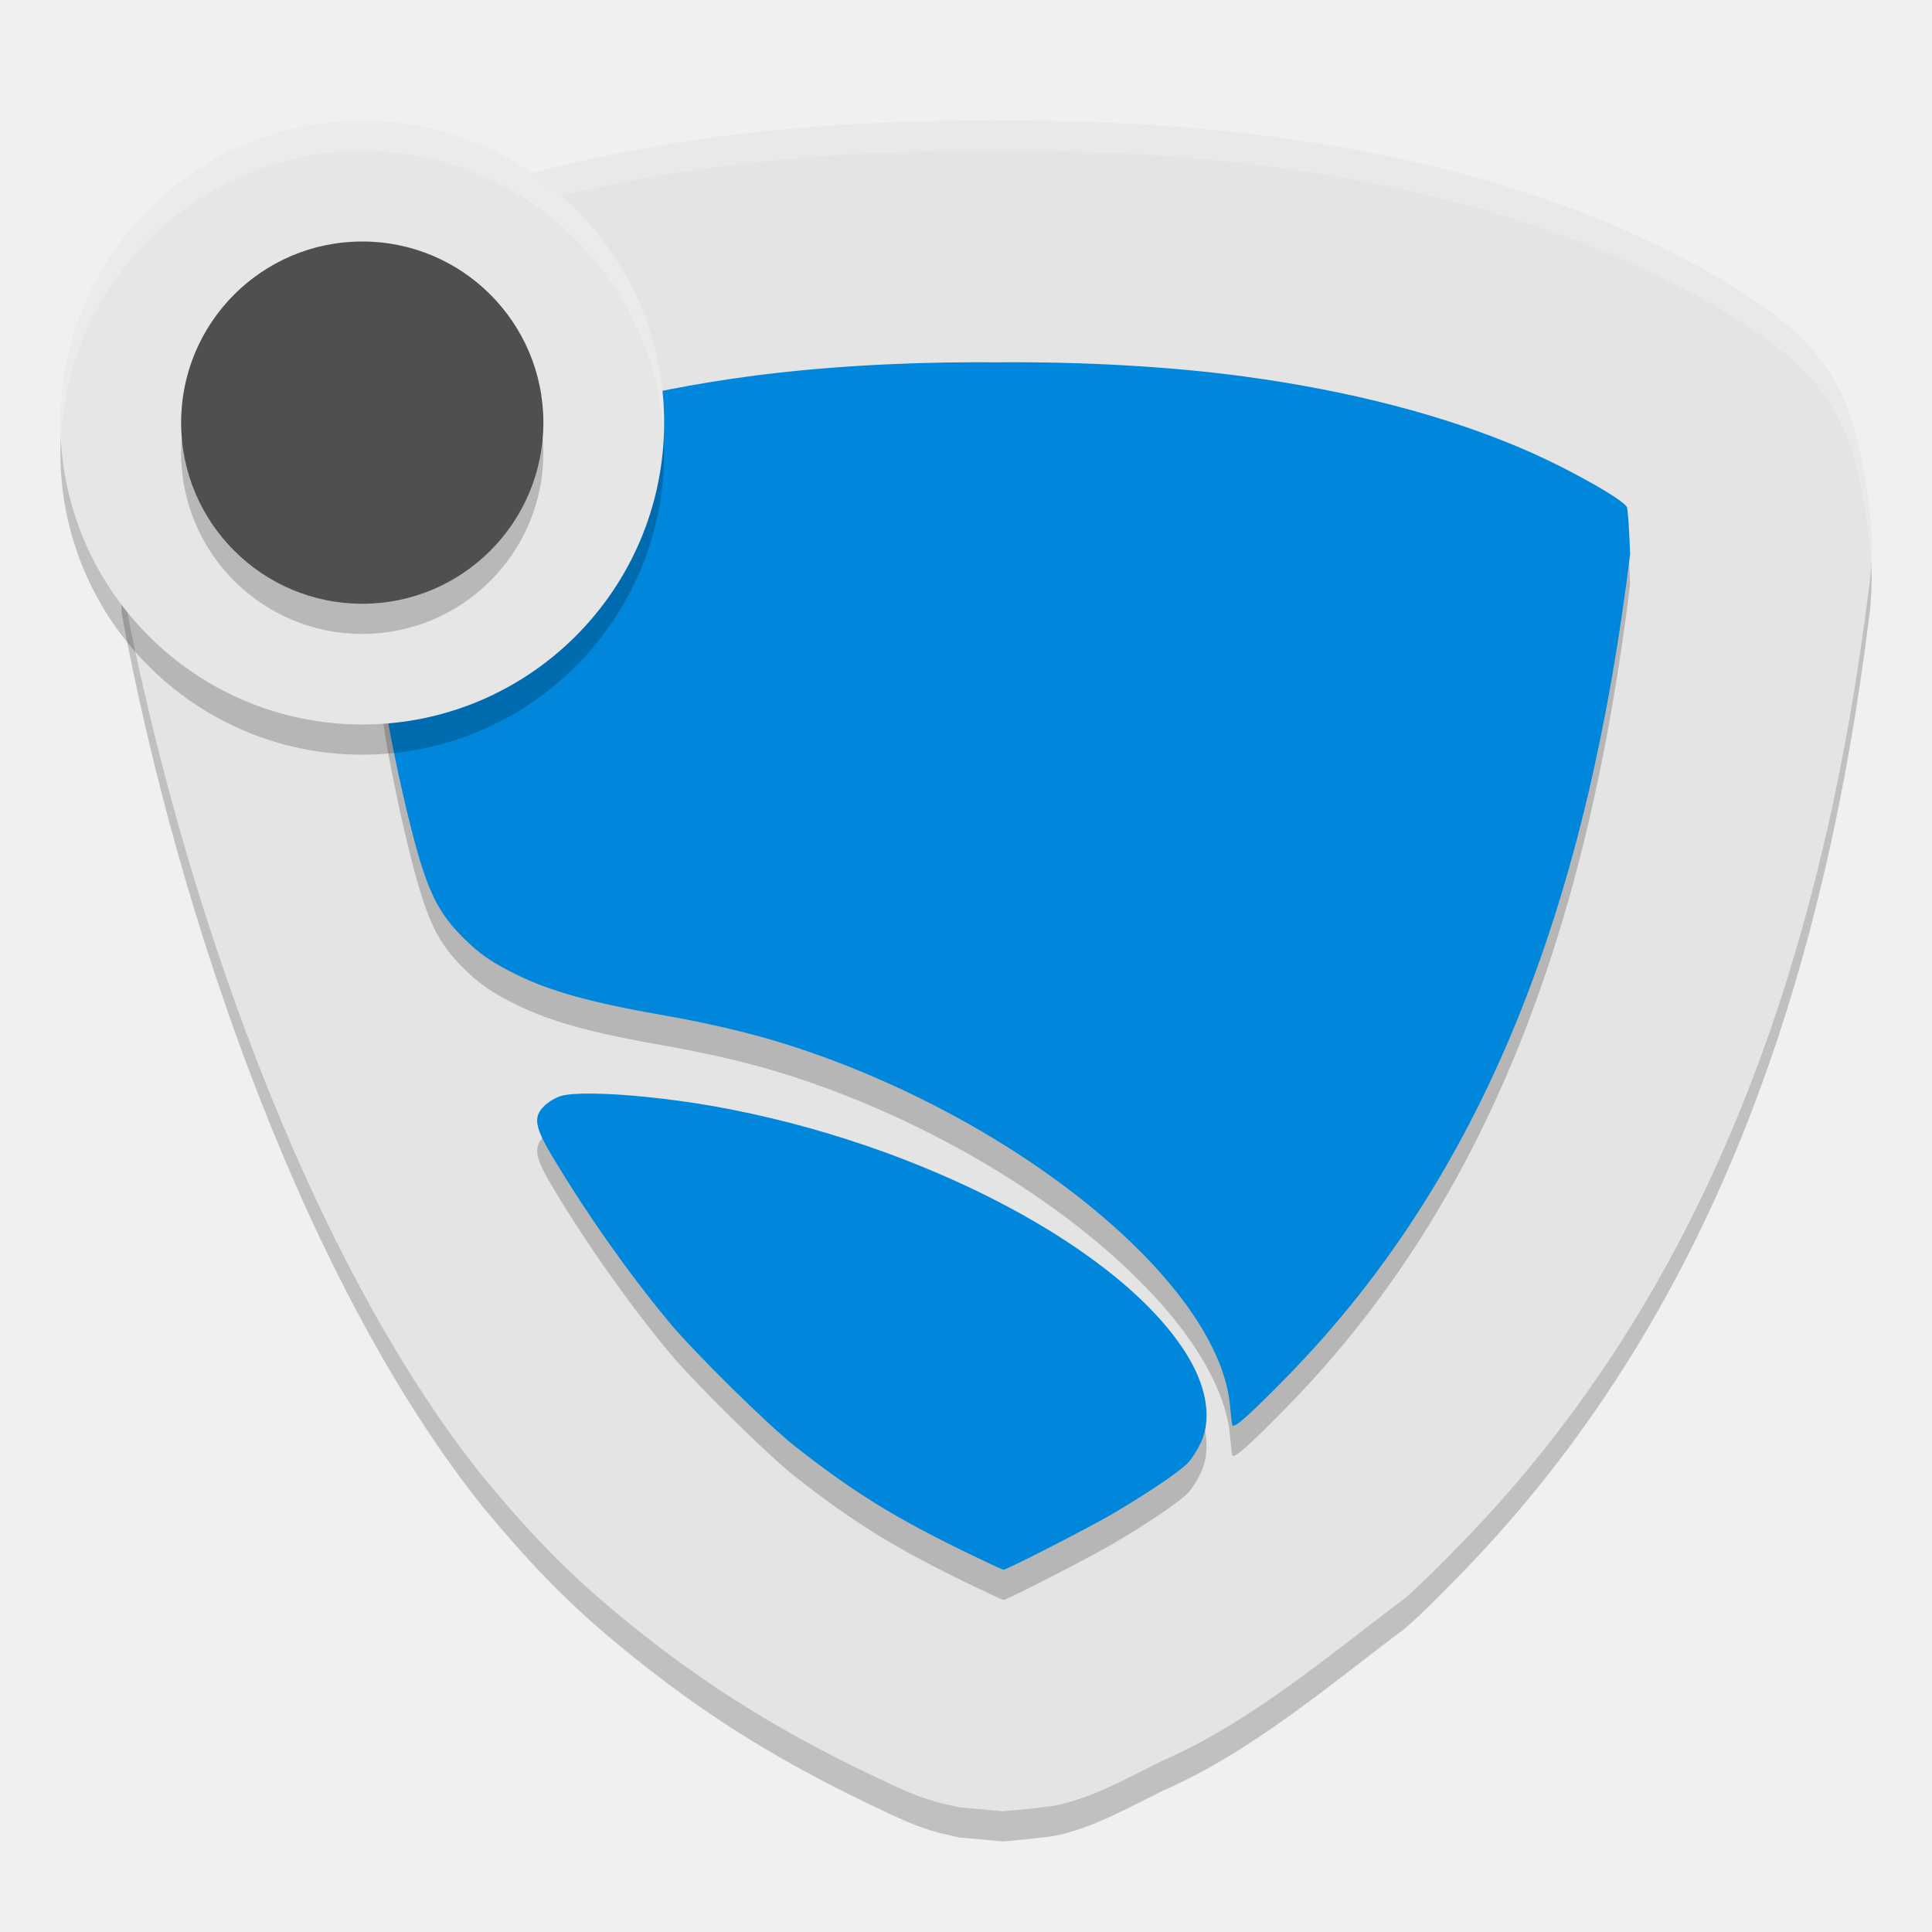
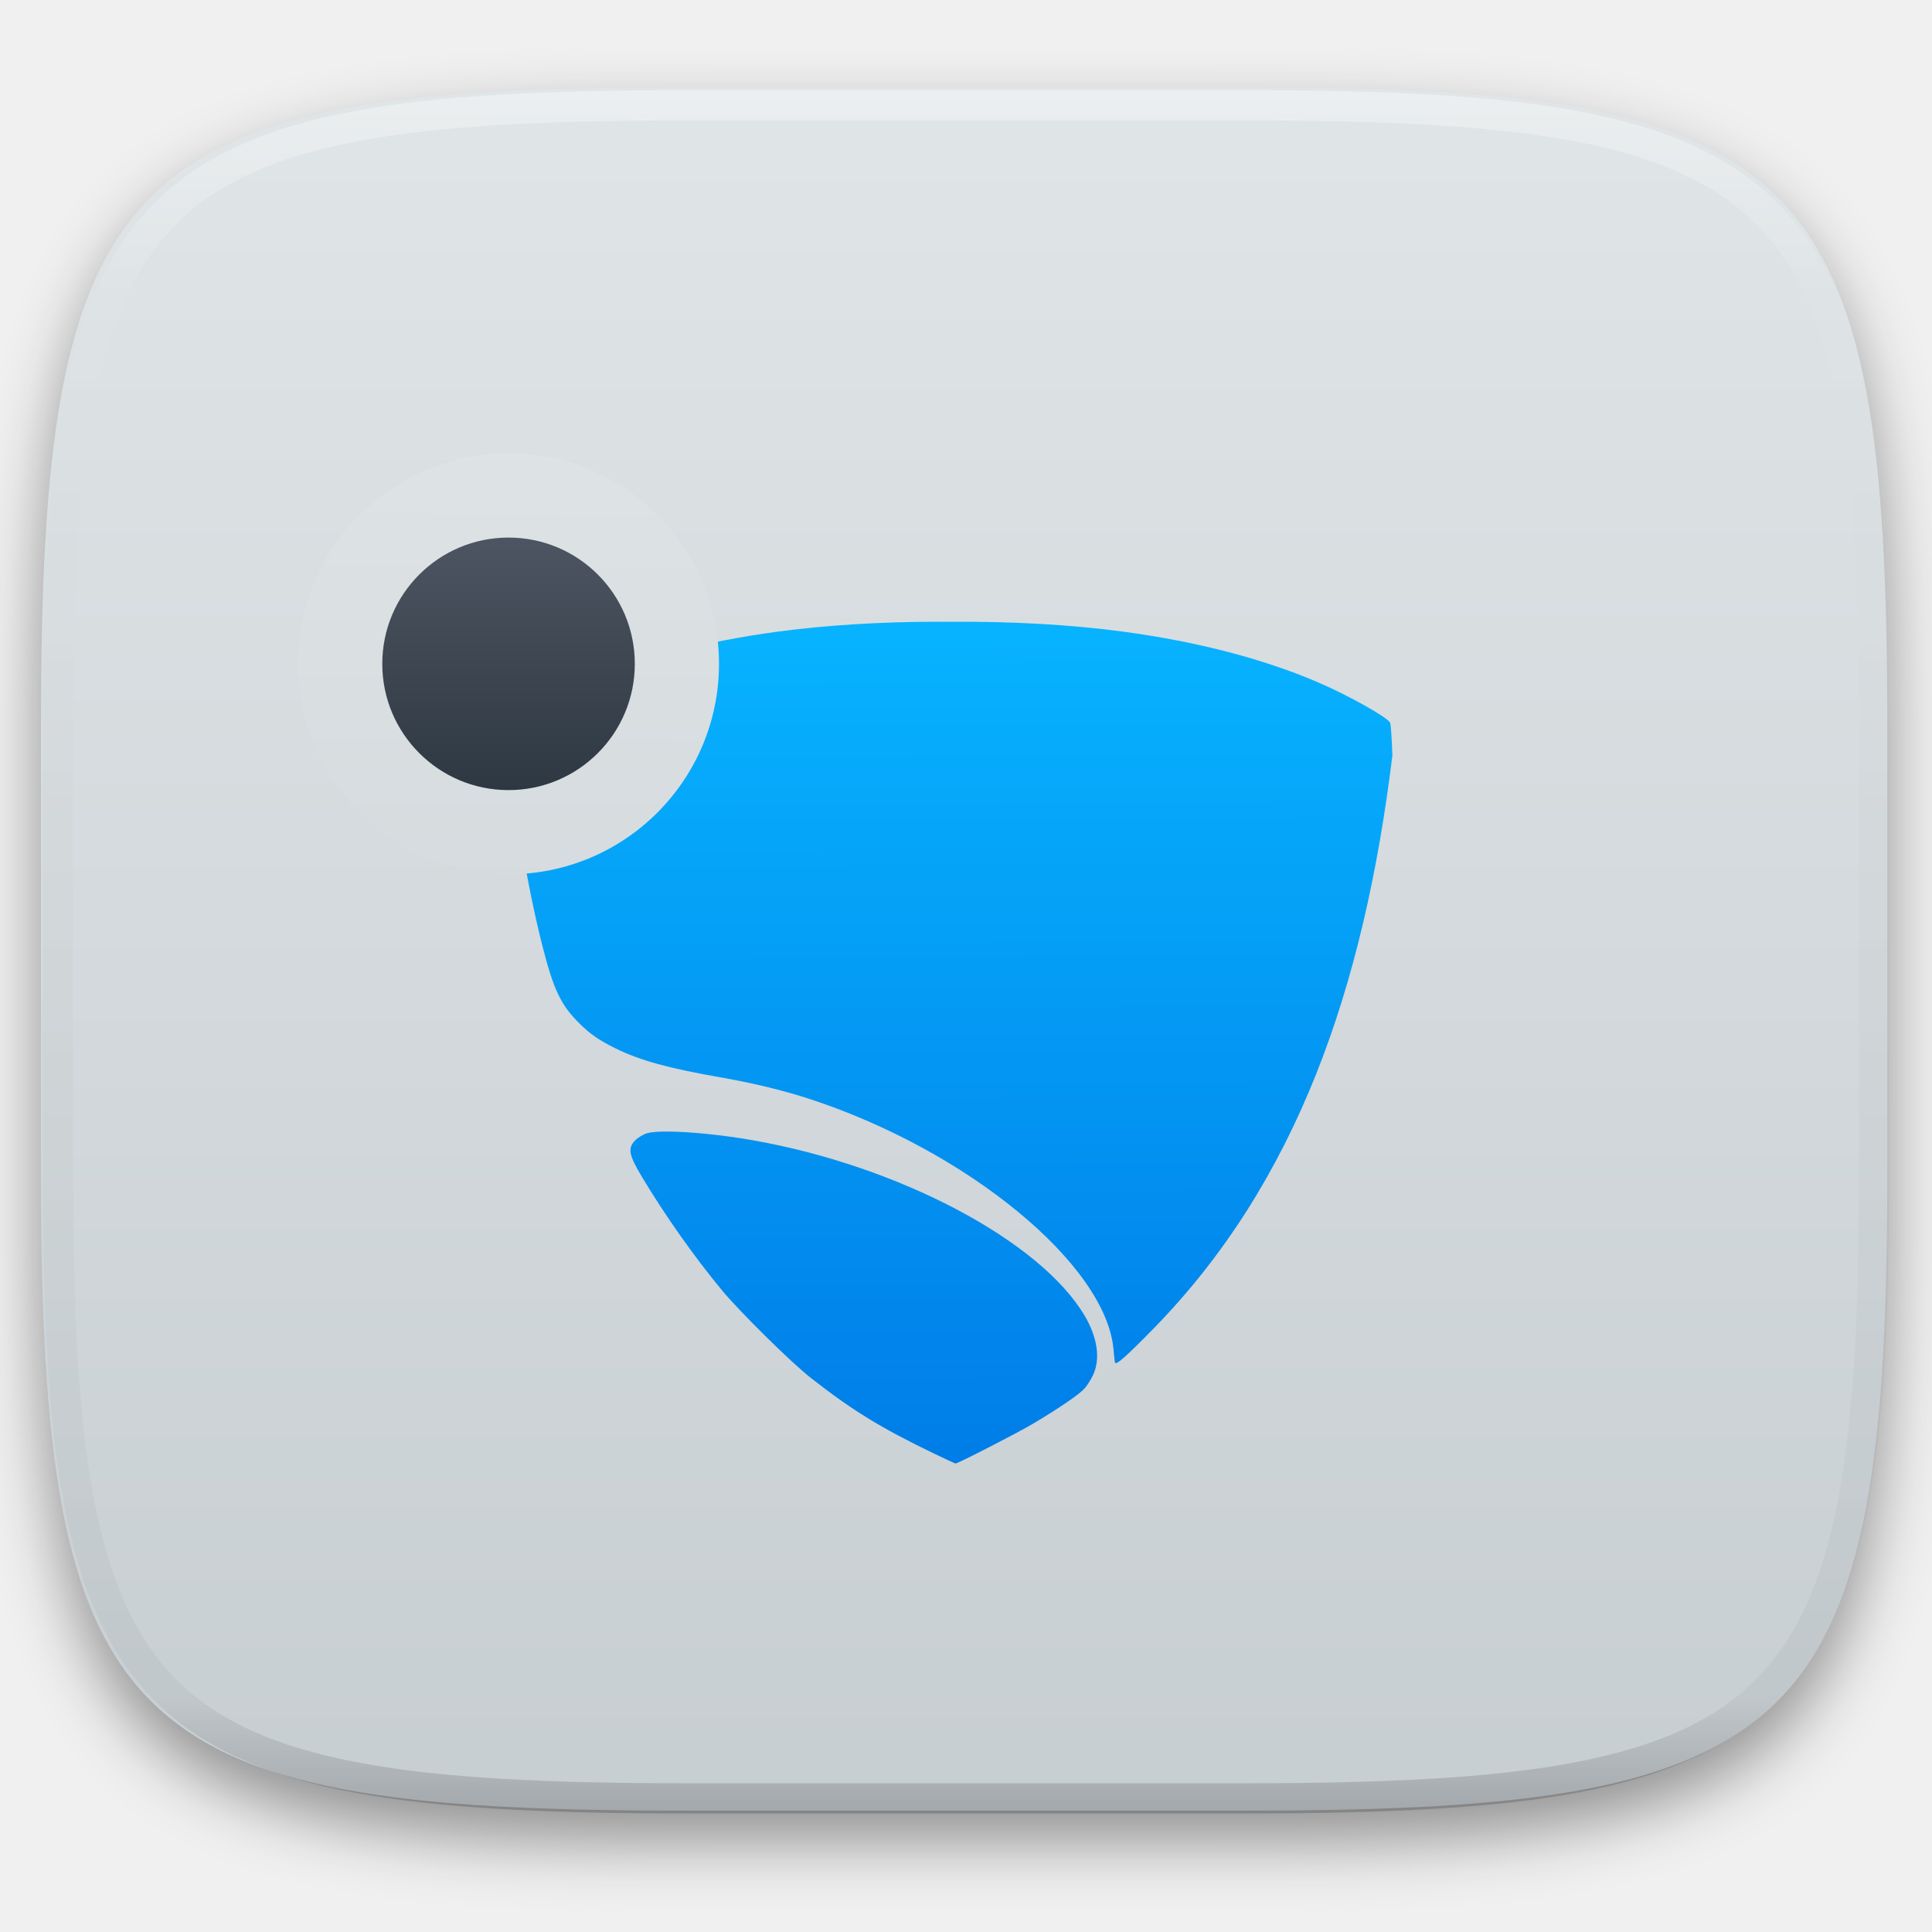
- <svg xmlns="http://www.w3.org/2000/svg" width="64" height="64" version="1">
-   <path style="opacity:0.2" d="m 32.309,5 c -2.936,0.002 -5.883,0.173 -8.643,0.547 -4.085,0.553 -7.882,1.508 -11.323,2.988 -3.934,1.627 -6.77,3.939 -7.74,6.422 -0.555,1.456 -0.41,1.467 -0.445,1.699 -0.036,0.233 -0.05,0.364 -0.063,0.488 -0.143,1.085 -0.089,2.155 -0.063,3.184 1.924,10.345 6.192,22.375 11.96,29.586 1.729,2.082 3.056,3.463 5.384,5.289 2.284,1.791 4.532,3.173 7.342,4.527 0.304,0.146 0.581,0.278 0.824,0.391 0.122,0.056 0.227,0.105 0.371,0.168 0.072,0.032 0.144,0.063 0.309,0.129 0.082,0.033 0.179,0.073 0.41,0.152 0.116,0.039 0.257,0.088 0.547,0.164 0.145,0.038 0.613,0.137 0.613,0.137 C 31.794,60.871 33.223,61 33.224,61 c 0.002,0 1.459,-0.126 1.782,-0.199 0.322,-0.073 0.507,-0.132 0.656,-0.18 0.299,-0.095 0.44,-0.152 0.559,-0.199 0.238,-0.094 0.35,-0.149 0.461,-0.199 0.221,-0.1 0.388,-0.179 0.574,-0.27 0.373,-0.182 0.79,-0.391 1.231,-0.617 2.989,-1.297 5.643,-3.593 8.057,-5.391 0.632,-0.559 1.102,-1.041 1.801,-1.754 l 0.012,-0.012 C 56.753,43.588 60.45,32.38 61.931,20.328 62.192,18.252 61.653,16.044 61.36,14.957 60.516,12.346 58.65,11.25 56.605,10.012 55.686,9.496 54.699,8.999 53.62,8.535 50.178,7.055 46.382,6.1 42.296,5.547 39.301,5.141 36.084,4.974 32.903,5.004 c -0.196,-0.002 -0.394,-0.004 -0.594,-0.004 z" />
-   <path style="fill:#e4e4e4" d="m 32.309,4 c -2.936,0.002 -5.883,0.173 -8.643,0.547 -4.085,0.553 -7.882,1.508 -11.323,2.988 -3.934,1.627 -6.77,3.939 -7.74,6.422 -0.555,1.456 -0.41,1.467 -0.445,1.699 -0.036,0.233 -0.05,0.364 -0.063,0.488 -0.143,1.085 -0.089,2.155 -0.063,3.184 1.924,10.345 6.192,22.375 11.96,29.586 1.729,2.082 3.056,3.463 5.384,5.289 2.284,1.791 4.532,3.173 7.342,4.527 0.304,0.146 0.581,0.278 0.824,0.391 0.122,0.056 0.227,0.105 0.371,0.168 0.072,0.032 0.144,0.063 0.309,0.129 0.082,0.033 0.179,0.073 0.41,0.152 0.116,0.039 0.257,0.088 0.547,0.164 0.145,0.038 0.613,0.137 0.613,0.137 5.72e-4,1.04e-4 1.43,0.129 1.43,0.129 0.002,0 1.459,-0.126 1.782,-0.199 0.322,-0.073 0.507,-0.132 0.656,-0.18 0.299,-0.095 0.44,-0.152 0.559,-0.199 0.238,-0.094 0.35,-0.149 0.461,-0.199 0.221,-0.1 0.388,-0.179 0.574,-0.27 0.373,-0.182 0.79,-0.391 1.231,-0.617 2.989,-1.297 5.643,-3.593 8.057,-5.391 0.632,-0.559 1.102,-1.041 1.801,-1.754 l 0.012,-0.012 C 56.753,42.588 60.45,31.38 61.931,19.328 62.192,17.252 61.653,15.044 61.36,13.957 60.516,11.346 58.65,10.25 56.605,9.012 55.686,8.496 54.699,7.999 53.62,7.535 50.178,6.055 46.382,5.1 42.296,4.547 39.301,4.141 36.084,3.974 32.903,4.004 c -0.196,-0.002 -0.394,-0.004 -0.594,-0.004 z" />
-   <path style="opacity:0.2" d="m 32.335,13 c -2.616,0.002 -5.261,0.161 -7.573,0.474 -3.499,0.474 -6.647,1.295 -9.235,2.408 -1.463,0.63 -3.329,1.678 -3.422,1.923 -0.031,0.082 -0.079,0.779 -0.105,1.548 0.198,1.61 0.435,3.18 0.715,4.709 0.132,0.947 0.517,2.855 0.894,4.337 0.531,2.088 0.876,2.812 1.748,3.677 0.529,0.524 0.931,0.803 1.727,1.197 1.15,0.569 2.5,0.942 4.945,1.369 1.511,0.264 2.944,0.606 4.138,0.99 7.581,2.436 14.254,7.917 14.584,11.978 0.022,0.276 0.054,0.544 0.07,0.596 0.043,0.138 0.52,-0.283 1.828,-1.616 6.81,-6.97 9.989,-16.15 11.351,-27.237 -0.027,-0.769 -0.074,-1.466 -0.105,-1.548 -0.093,-0.245 -1.959,-1.294 -3.422,-1.923 -2.588,-1.113 -5.736,-1.934 -9.235,-2.408 -2.508,-0.34 -5.409,-0.497 -8.239,-0.471 -0.221,-0.002 -0.442,-0.003 -0.664,-0.003 z M 19.6,37.226 c -0.464,-0.004 -0.823,0.022 -1.022,0.081 -0.173,0.051 -0.421,0.2 -0.555,0.334 -0.369,0.368 -0.312,0.694 0.305,1.721 1.127,1.877 2.512,3.839 3.845,5.445 0.821,0.989 3.272,3.405 4.164,4.105 1.978,1.552 3.347,2.394 5.876,3.614 0.542,0.261 1.004,0.475 1.027,0.475 0.114,0 2.954,-1.458 3.671,-1.885 1.255,-0.747 2.219,-1.406 2.467,-1.687 0.123,-0.14 0.305,-0.43 0.404,-0.645 0.351,-0.762 0.203,-1.781 -0.408,-2.812 -2.112,-3.563 -8.852,-7.122 -15.78,-8.335 -1.448,-0.253 -2.973,-0.403 -3.993,-0.411 z" />
-   <path style="opacity:0.2;fill:#ffffff" d="M 32.309 4 C 29.372 4.002 26.428 4.173 23.668 4.547 C 19.583 5.1 15.785 6.055 12.344 7.535 C 8.41 9.162 5.572 11.474 4.602 13.957 C 4.047 15.413 4.192 15.424 4.156 15.656 C 4.121 15.889 4.107 16.021 4.094 16.145 C 3.998 16.871 3.998 17.584 4.012 18.289 C 4.023 17.91 4.043 17.529 4.094 17.145 C 4.107 17.021 4.121 16.889 4.156 16.656 C 4.192 16.424 4.047 16.413 4.602 14.957 C 5.572 12.474 8.41 10.162 12.344 8.535 C 15.785 7.055 19.583 6.1 23.668 5.547 C 26.428 5.173 29.372 5.002 32.309 5 C 32.508 5 32.706 5.002 32.902 5.004 C 36.083 4.974 39.302 5.141 42.297 5.547 C 46.382 6.1 50.18 7.055 53.621 8.535 C 54.7 8.999 55.687 9.496 56.605 10.012 C 58.65 11.25 60.516 12.346 61.359 14.957 C 61.571 15.742 61.904 17.115 61.975 18.6 C 62.055 16.753 61.619 14.917 61.359 13.957 C 60.516 11.346 58.65 10.25 56.605 9.012 C 55.687 8.496 54.7 7.999 53.621 7.535 C 50.18 6.055 46.382 5.1 42.297 4.547 C 39.302 4.141 36.083 3.974 32.902 4.004 C 32.706 4.002 32.508 4 32.309 4 z" />
-   <path style="fill:#0087db" d="m 32.335,12 c -2.616,0.002 -5.261,0.161 -7.573,0.474 -3.499,0.474 -6.647,1.295 -9.235,2.408 -1.463,0.63 -3.329,1.678 -3.422,1.923 -0.031,0.082 -0.079,0.779 -0.105,1.548 0.198,1.61 0.435,3.18 0.715,4.709 0.132,0.947 0.517,2.855 0.894,4.337 0.531,2.088 0.876,2.812 1.748,3.677 0.529,0.524 0.931,0.803 1.727,1.197 1.15,0.569 2.5,0.942 4.945,1.369 1.511,0.264 2.944,0.606 4.138,0.99 7.581,2.436 14.254,7.917 14.584,11.978 0.022,0.276 0.054,0.544 0.07,0.596 0.043,0.138 0.52,-0.283 1.828,-1.616 6.81,-6.97 9.989,-16.15 11.351,-27.237 -0.027,-0.769 -0.074,-1.466 -0.105,-1.548 -0.093,-0.245 -1.959,-1.294 -3.422,-1.923 -2.588,-1.113 -5.736,-1.934 -9.235,-2.408 -2.508,-0.34 -5.409,-0.497 -8.239,-0.471 -0.221,-0.002 -0.442,-0.003 -0.664,-0.003 z M 19.6,36.226 c -0.464,-0.004 -0.823,0.022 -1.022,0.081 -0.173,0.051 -0.421,0.2 -0.555,0.334 -0.369,0.368 -0.312,0.694 0.305,1.721 1.127,1.877 2.512,3.839 3.845,5.445 0.821,0.989 3.272,3.405 4.164,4.105 1.978,1.552 3.347,2.394 5.876,3.614 0.542,0.261 1.004,0.475 1.027,0.475 0.114,0 2.954,-1.458 3.671,-1.885 1.255,-0.747 2.219,-1.406 2.467,-1.687 0.123,-0.14 0.305,-0.43 0.404,-0.645 0.351,-0.762 0.203,-1.781 -0.408,-2.812 -2.112,-3.563 -8.852,-7.122 -15.78,-8.335 -1.448,-0.253 -2.973,-0.403 -3.993,-0.411 z" />
-   <circle style="opacity:0.2" cx="12" cy="15" r="10" />
-   <circle style="fill:#e6e6e6" cx="12" cy="14" r="10" />
-   <circle style="opacity:0.2" cx="12" cy="15" r="6" />
-   <circle style="fill:#4f4f4f" cx="12" cy="14" r="6" />
-   <path style="opacity:0.2;fill:#ffffff" d="M 12 4 A 10 10 0 0 0 2 14 A 10 10 0 0 0 2.021 14.586 A 10 10 0 0 1 12 5 A 10 10 0 0 1 21.979 14.414 A 10 10 0 0 0 22 14 A 10 10 0 0 0 12 4 z" />
+ <svg xmlns="http://www.w3.org/2000/svg" style="isolation:isolate" viewBox="0 0 256 256" width="256" height="256">
+   <defs>
+     <filter id="iMEFRxW1aZtExyWJO0rgvwS3Q7yRlKuJ" x="-200%" y="-200%" width="400%" height="400%" filterUnits="objectBoundingBox" color-interpolation-filters="sRGB">
+       <feGaussianBlur in="SourceGraphic" stdDeviation="4.294" />
+       <feOffset dx="0" dy="4" result="pf_100_offsetBlur" />
+       <feFlood flood-color="#000000" flood-opacity="0.4" />
+       <feComposite in2="pf_100_offsetBlur" operator="in" result="pf_100_dropShadow" />
+       <feBlend in="SourceGraphic" in2="pf_100_dropShadow" mode="normal" />
+     </filter>
+   </defs>
+   <g filter="url(#iMEFRxW1aZtExyWJO0rgvwS3Q7yRlKuJ)">
+     <linearGradient id="_lgradient_28" x1="0" y1="0" x2="-1.8369701987210297e-16" y2="1" gradientTransform="matrix(244.648,0,0,228.338,5.43,11.577)" gradientUnits="userSpaceOnUse">
+       <stop offset="0%" stop-opacity="1" style="stop-color:rgb(224,229,231)" />
+       <stop offset="100%" stop-opacity="1" style="stop-color:rgb(199,206,210)" />
+     </linearGradient>
+     <path d=" M 165.439 11.577 C 239.495 11.577 250.078 22.134 250.078 96.12 L 250.078 155.371 C 250.078 229.358 239.495 239.915 165.439 239.915 L 90.069 239.915 C 16.014 239.915 5.43 229.358 5.43 155.371 L 5.43 96.12 C 5.43 22.134 16.014 11.577 90.069 11.577 L 165.439 11.577 Z " id="shape" fill="url(#_lgradient_28)" />
+   </g>
+   <g opacity="0.4">
+     <linearGradient id="_lgradient_29" x1="0.517" y1="0" x2="0.517" y2="1" gradientTransform="matrix(244.65,0,0,228.34,5.68,11.95)" gradientUnits="userSpaceOnUse">
+       <stop offset="0%" stop-opacity="1" style="stop-color:rgb(255,255,255)" />
+       <stop offset="12.5%" stop-opacity="0.098" style="stop-color:rgb(255,255,255)" />
+       <stop offset="92.5%" stop-opacity="0.098" style="stop-color:rgb(0,0,0)" />
+       <stop offset="100%" stop-opacity="0.498" style="stop-color:rgb(0,0,0)" />
+     </linearGradient>
+     <path d=" M 165.068 11.951 C 169.396 11.941 173.724 11.991 178.052 12.089 C 181.927 12.167 185.803 12.315 189.678 12.541 C 193.131 12.737 196.583 13.022 200.026 13.395 C 203.085 13.73 206.144 14.181 209.174 14.741 C 211.889 15.243 214.574 15.881 217.22 16.657 C 219.62 17.355 221.971 18.219 224.243 19.241 C 226.358 20.184 228.384 21.304 230.302 22.591 C 232.142 23.829 233.863 25.244 235.437 26.806 C 237.001 28.378 238.417 30.088 239.656 31.925 C 240.945 33.841 242.066 35.865 243.02 37.967 C 244.043 40.247 244.909 42.585 245.617 44.972 C 246.394 47.615 247.034 50.297 247.535 53.009 C 248.096 56.035 248.548 59.081 248.883 62.136 C 249.257 65.575 249.542 69.014 249.739 72.462 C 249.965 76.323 250.112 80.194 250.201 84.055 C 250.289 88.378 250.339 92.701 250.329 97.014 L 250.329 155.226 C 250.339 159.549 250.289 163.862 250.201 168.185 C 250.112 172.056 249.965 175.917 249.739 179.778 C 249.542 183.226 249.257 186.675 248.883 190.104 C 248.548 193.159 248.096 196.215 247.535 199.241 C 247.034 201.943 246.394 204.625 245.617 207.268 C 244.909 209.655 244.043 212.003 243.02 214.273 C 242.066 216.385 240.945 218.399 239.656 220.315 C 238.417 222.152 237.001 223.872 235.437 225.434 C 233.863 226.996 232.142 228.411 230.302 229.649 C 228.384 230.936 226.358 232.056 224.243 232.999 C 221.971 234.021 219.62 234.885 217.22 235.593 C 214.574 236.369 211.889 237.007 209.174 237.499 C 206.144 238.068 203.085 238.51 200.026 238.845 C 196.583 239.218 193.131 239.503 189.678 239.699 C 185.803 239.925 181.927 240.073 178.052 240.161 C 173.724 240.249 169.396 240.299 165.068 240.289 L 90.942 240.289 C 86.614 240.299 82.286 240.249 77.958 240.161 C 74.083 240.073 70.207 239.925 66.332 239.699 C 62.879 239.503 59.427 239.218 55.984 238.845 C 52.925 238.51 49.866 238.068 46.836 237.499 C 44.121 237.007 41.436 236.369 38.79 235.593 C 36.39 234.885 34.039 234.021 31.767 232.999 C 29.652 232.056 27.626 230.936 25.708 229.649 C 23.868 228.411 22.147 226.996 20.573 225.434 C 19.009 223.872 17.593 222.152 16.354 220.315 C 15.065 218.399 13.944 216.385 12.99 214.273 C 11.967 212.003 11.101 209.655 10.393 207.268 C 9.616 204.625 8.976 201.943 8.475 199.241 C 7.914 196.215 7.462 193.159 7.127 190.104 C 6.753 186.675 6.468 183.226 6.271 179.778 C 6.045 175.917 5.898 172.056 5.809 168.185 C 5.721 163.862 5.671 159.549 5.681 155.226 L 5.681 97.014 C 5.671 92.701 5.721 88.378 5.809 84.055 C 5.898 80.194 6.045 76.323 6.271 72.462 C 6.468 69.014 6.753 65.575 7.127 62.136 C 7.462 59.081 7.914 56.035 8.475 53.009 C 8.976 50.297 9.616 47.615 10.393 44.972 C 11.101 42.585 11.967 40.247 12.99 37.967 C 13.944 35.865 15.065 33.841 16.354 31.925 C 17.593 30.088 19.009 28.378 20.573 26.806 C 22.147 25.244 23.868 23.829 25.708 22.591 C 27.626 21.304 29.652 20.184 31.767 19.241 C 34.039 18.219 36.39 17.355 38.79 16.657 C 41.436 15.881 44.121 15.243 46.836 14.741 C 49.866 14.181 52.925 13.73 55.984 13.395 C 59.427 13.022 62.879 12.737 66.332 12.541 C 70.207 12.315 74.083 12.167 77.958 12.089 C 82.286 11.991 86.614 11.941 90.942 11.951 L 165.068 11.951 Z  M 165.078 15.96 C 169.376 15.95 173.675 15.999 177.973 16.087 C 181.8 16.176 185.626 16.323 189.452 16.539 C 192.836 16.736 196.219 17.011 199.583 17.384 C 202.554 17.699 205.515 18.131 208.446 18.681 C 211.023 19.153 213.58 19.762 216.099 20.499 C 218.322 21.147 220.495 21.953 222.6 22.896 C 224.509 23.751 226.338 24.763 228.069 25.922 C 229.692 27.013 231.207 28.26 232.594 29.646 C 233.981 31.031 235.23 32.544 236.332 34.165 C 237.492 35.894 238.506 37.712 239.361 39.608 C 240.306 41.72 241.112 43.892 241.761 46.102 C 242.509 48.617 243.109 51.162 243.591 53.736 C 244.132 56.664 244.565 59.611 244.889 62.578 C 245.263 65.938 245.539 69.308 245.735 72.688 C 245.952 76.51 246.109 80.322 246.188 84.144 C 246.276 88.437 246.325 92.721 246.325 97.014 C 246.325 97.014 246.325 97.014 246.325 97.014 L 246.325 155.226 C 246.325 155.226 246.325 155.226 246.325 155.226 C 246.325 159.519 246.276 163.803 246.188 168.096 C 246.109 171.918 245.952 175.74 245.735 179.552 C 245.539 182.932 245.263 186.302 244.889 189.672 C 244.565 192.629 244.132 195.576 243.591 198.504 C 243.109 201.078 242.509 203.623 241.761 206.138 C 241.112 208.358 240.306 210.52 239.361 212.632 C 238.506 214.528 237.492 216.356 236.332 218.075 C 235.23 219.706 233.981 221.219 232.594 222.604 C 231.207 223.98 229.692 225.227 228.069 226.318 C 226.338 227.477 224.509 228.489 222.6 229.344 C 220.495 230.297 218.322 231.093 216.099 231.741 C 213.58 232.478 211.023 233.087 208.446 233.559 C 205.515 234.109 202.554 234.541 199.583 234.865 C 196.219 235.229 192.836 235.514 189.452 235.701 C 185.626 235.917 181.8 236.074 177.973 236.153 C 173.675 236.251 169.376 236.29 165.078 236.29 C 165.078 236.29 165.078 236.29 165.068 236.29 L 90.942 236.29 C 90.932 236.29 90.932 236.29 90.932 236.29 C 86.634 236.29 82.335 236.251 78.037 236.153 C 74.21 236.074 70.384 235.917 66.558 235.701 C 63.174 235.514 59.791 235.229 56.427 234.865 C 53.456 234.541 50.495 234.109 47.564 233.559 C 44.987 233.087 42.43 232.478 39.911 231.741 C 37.688 231.093 35.515 230.297 33.41 229.344 C 31.501 228.489 29.672 227.477 27.941 226.318 C 26.318 225.227 24.803 223.98 23.416 222.604 C 22.029 221.219 20.78 219.706 19.678 218.075 C 18.518 216.356 17.504 214.528 16.649 212.632 C 15.704 210.52 14.898 208.358 14.249 206.138 C 13.501 203.623 12.901 201.078 12.419 198.504 C 11.878 195.576 11.445 192.629 11.121 189.672 C 10.747 186.302 10.472 182.932 10.275 179.552 C 10.058 175.74 9.901 171.918 9.822 168.096 C 9.734 163.803 9.685 159.519 9.685 155.226 C 9.685 155.226 9.685 155.226 9.685 155.226 L 9.685 97.014 C 9.685 97.014 9.685 97.014 9.685 97.014 C 9.685 92.721 9.734 88.437 9.822 84.144 C 9.901 80.322 10.058 76.51 10.275 72.688 C 10.472 69.308 10.747 65.938 11.121 62.578 C 11.445 59.611 11.878 56.664 12.419 53.736 C 12.901 51.162 13.501 48.617 14.249 46.102 C 14.898 43.892 15.704 41.72 16.649 39.608 C 17.504 37.712 18.518 35.894 19.678 34.165 C 20.78 32.544 22.029 31.031 23.416 29.646 C 24.803 28.26 26.318 27.013 27.941 25.922 C 29.672 24.763 31.501 23.751 33.41 22.896 C 35.515 21.953 37.688 21.147 39.911 20.499 C 42.43 19.762 44.987 19.153 47.564 18.681 C 50.495 18.131 53.456 17.699 56.427 17.384 C 59.791 17.011 63.174 16.736 66.558 16.539 C 70.384 16.323 74.21 16.176 78.037 16.087 C 82.335 15.999 86.634 15.95 90.932 15.96 C 90.932 15.96 90.932 15.96 90.942 15.96 L 165.068 15.96 C 165.078 15.96 165.078 15.96 165.078 15.96 Z " fill-rule="evenodd" id="highlight" fill="url(#_lgradient_29)" />
+   </g>
+   <g id="icons" />
+   <g id="Group">
+     <linearGradient id="_lgradient_30" x1="0.187" y1="0.005" x2="0.19" y2="0.999" gradientTransform="matrix(117.115,0,0,111.538,67.385,82.385)" gradientUnits="userSpaceOnUse">
+       <stop offset="0%" stop-opacity="1" style="stop-color:rgb(7,179,255)" />
+       <stop offset="100%" stop-opacity="1" style="stop-color:rgb(0,125,232)" />
+     </linearGradient>
+     <path d=" M 124.087 82.385 C 116.792 82.39 109.417 82.833 102.971 83.706 C 93.215 85.027 84.437 87.316 77.22 90.421 C 73.141 92.176 67.939 95.099 67.678 95.783 C 67.591 96.012 67.459 97.954 67.385 100.099 C 67.936 104.59 68.596 108.967 69.377 113.23 C 69.745 115.871 70.818 121.191 71.869 125.323 C 73.351 131.144 74.311 133.165 76.743 135.577 C 78.217 137.039 79.339 137.817 81.557 138.914 C 84.765 140.5 88.528 141.542 95.347 142.731 C 99.559 143.466 103.556 144.422 106.886 145.492 C 128.024 152.285 146.632 167.568 147.554 178.894 C 147.617 179.663 147.705 180.41 147.751 180.555 C 147.872 180.941 149.201 179.766 152.848 176.048 C 171.839 156.613 180.703 131.015 184.5 100.099 C 184.426 97.954 184.293 96.012 184.206 95.783 C 183.946 95.099 178.744 92.176 174.664 90.421 C 167.448 87.316 158.669 85.027 148.913 83.706 C 141.919 82.759 133.831 82.319 125.938 82.394 C 125.322 82.387 124.705 82.384 124.087 82.385 L 124.087 82.385 Z  M 88.577 149.937 C 87.285 149.927 86.284 149.998 85.727 150.162 C 85.245 150.303 84.551 150.72 84.179 151.092 C 83.149 152.119 83.31 153.027 85.029 155.891 C 88.17 161.126 92.033 166.596 95.751 171.074 C 98.041 173.833 104.874 180.569 107.362 182.521 C 112.877 186.849 116.695 189.197 123.748 192.598 C 125.259 193.327 126.549 193.923 126.613 193.923 C 126.93 193.923 134.85 189.856 136.849 188.667 C 140.349 186.585 143.036 184.748 143.727 183.962 C 144.071 183.572 144.577 182.763 144.853 182.164 C 145.83 180.039 145.418 177.199 143.714 174.324 C 137.826 164.389 119.032 154.463 99.711 151.083 C 95.674 150.377 91.421 149.959 88.577 149.937 L 88.577 149.937 Z " id="Compound Path" fill="url(#_lgradient_30)" />
+     <linearGradient id="_lgradient_31" x1="-0.045" y1="-0.3" x2="-0.063" y2="2.856" gradientTransform="matrix(55.769,0,0,55.769,39.5,60.077)" gradientUnits="userSpaceOnUse">
+       <stop offset="0%" stop-opacity="1" style="stop-color:rgb(224,229,231)" />
+       <stop offset="100%" stop-opacity="1" style="stop-color:rgb(199,206,210)" />
+     </linearGradient>
+     <circle vector-effect="non-scaling-stroke" cx="67.385" cy="87.962" r="27.885" id="Ellipse" fill="url(#_lgradient_31)" />
+     <linearGradient id="_lgradient_32" x1="0" y1="0" x2="-1.8369701987210297e-16" y2="1" gradientTransform="matrix(33.462,0,0,33.462,50.654,71.231)" gradientUnits="userSpaceOnUse">
+       <stop offset="0%" stop-opacity="1" style="stop-color:rgb(76,85,97)" />
+       <stop offset="100%" stop-opacity="1" style="stop-color:rgb(46,56,66)" />
+     </linearGradient>
+     <circle vector-effect="non-scaling-stroke" cx="67.385" cy="87.962" r="16.731" id="Ellipse" fill="url(#_lgradient_32)" />
+   </g>
</svg>
